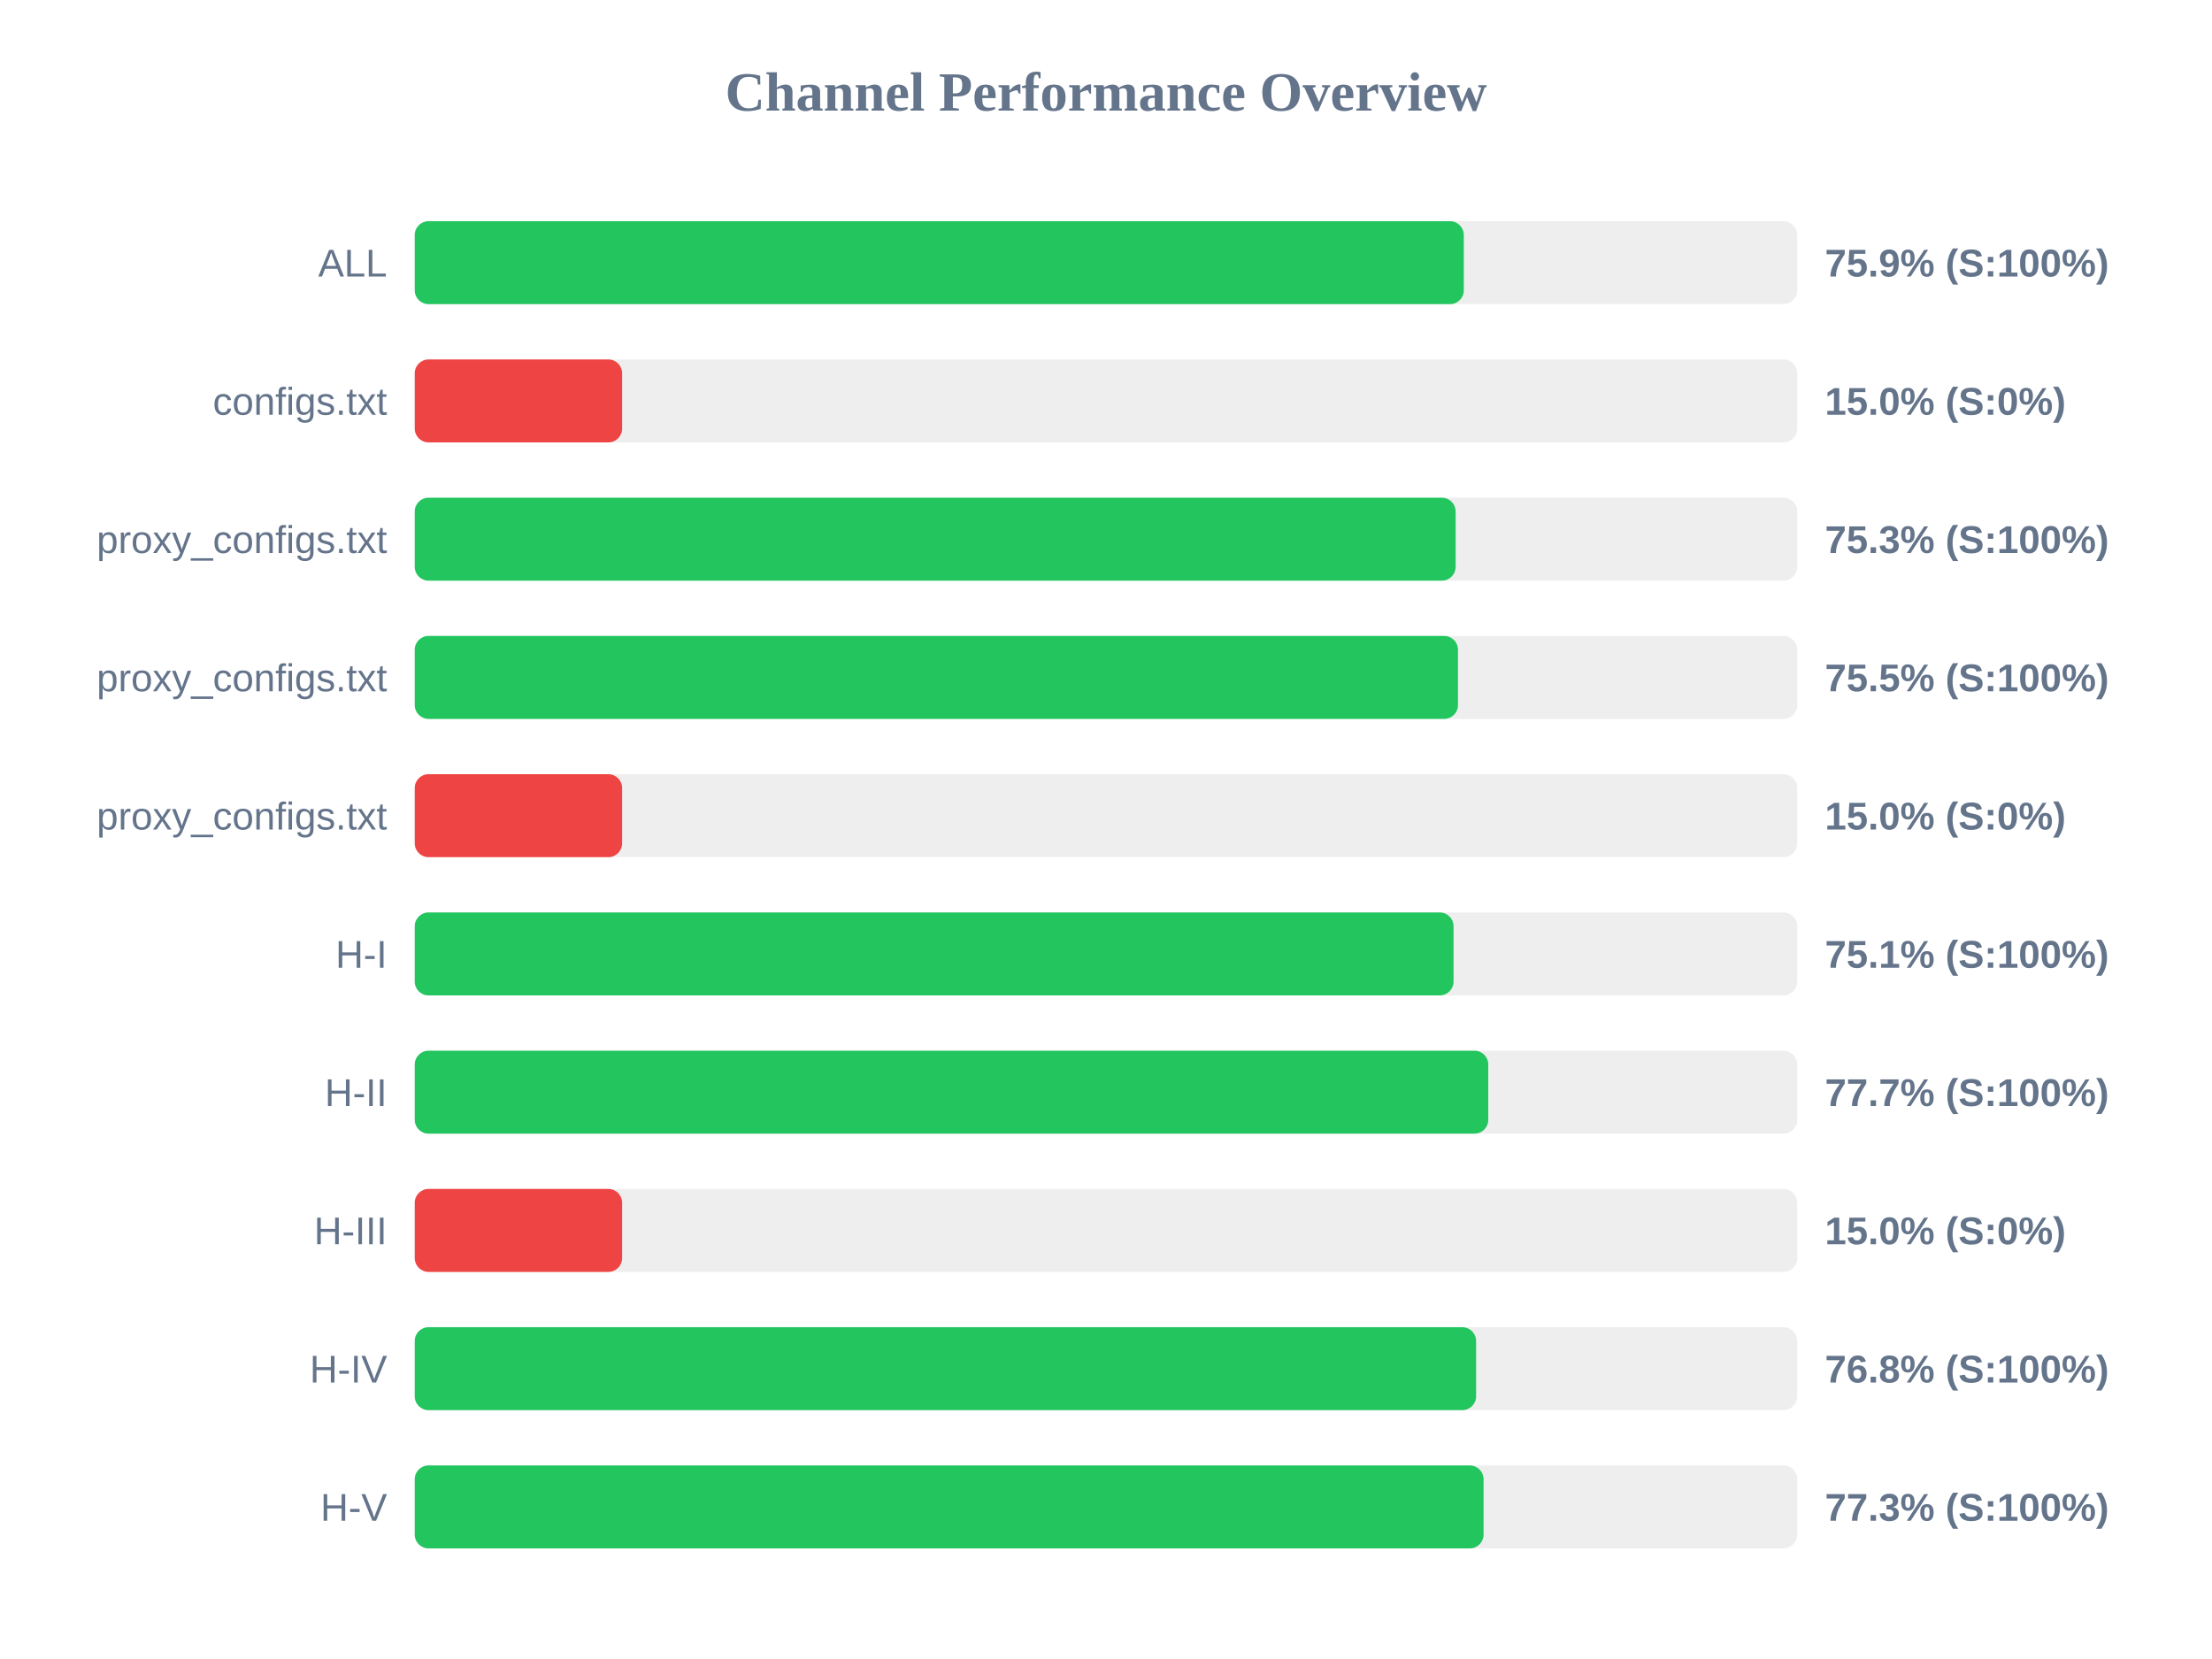
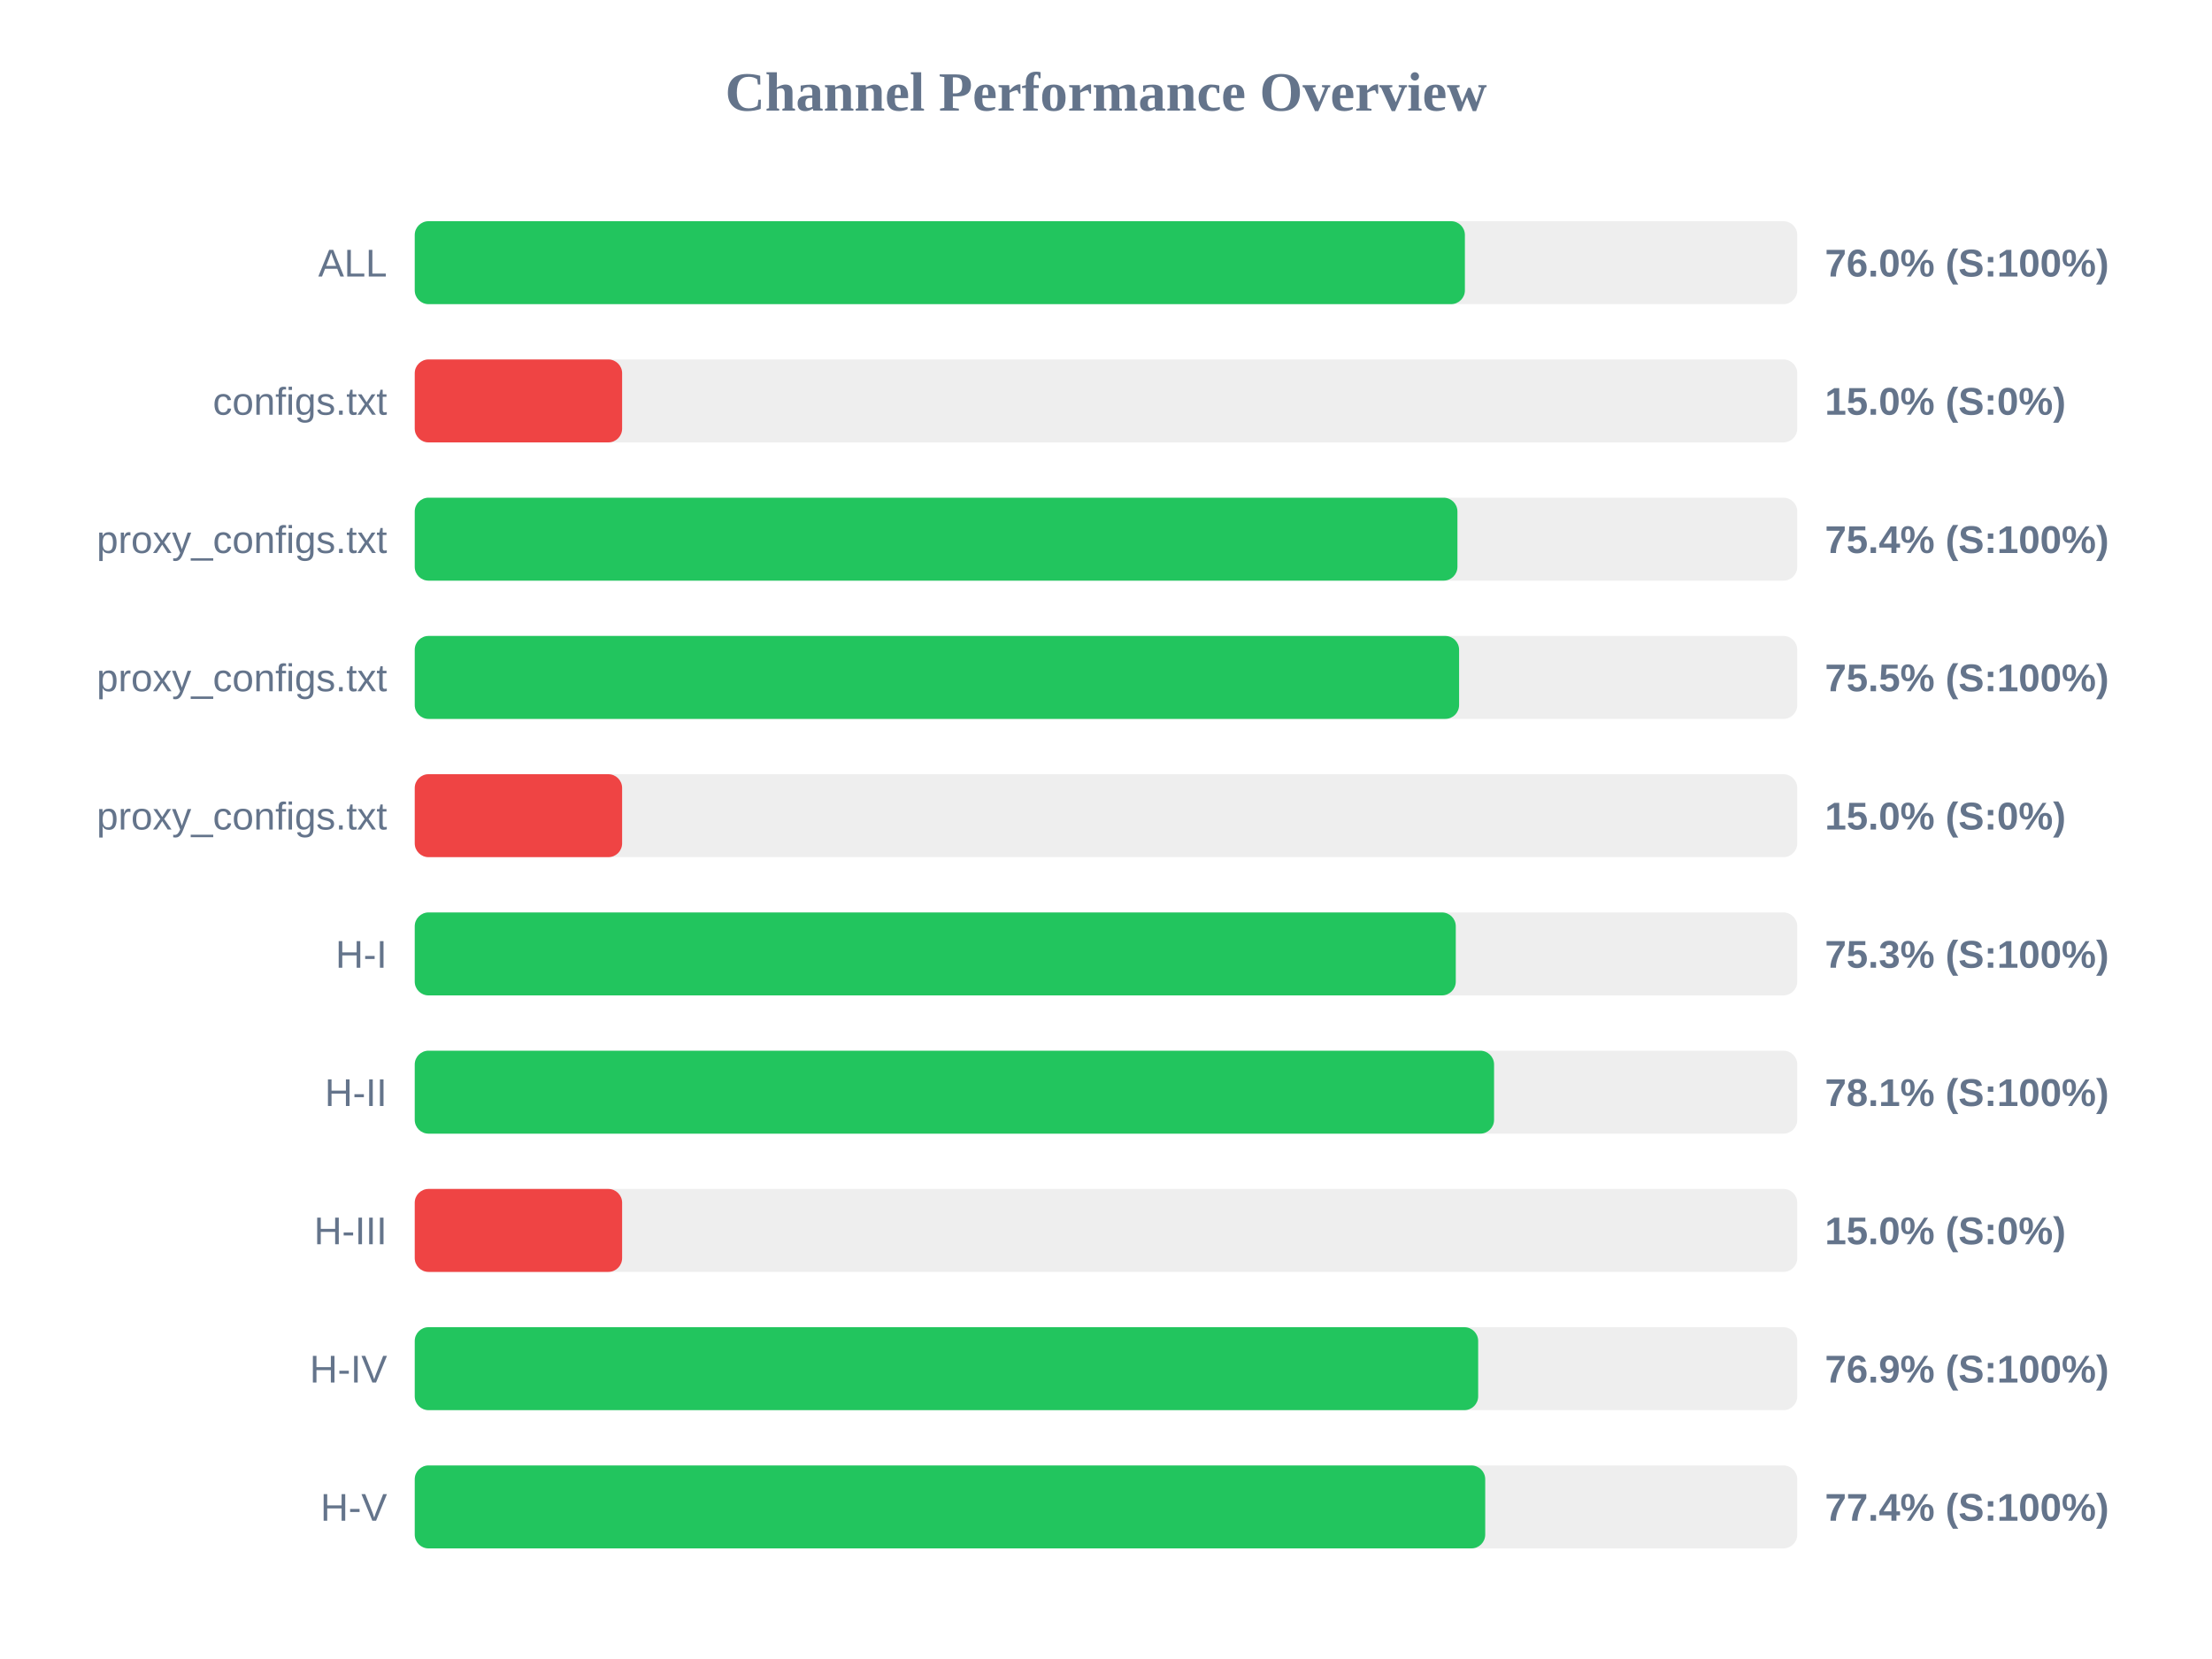
<svg xmlns="http://www.w3.org/2000/svg" width="800" height="600" version="1.1">
  <style>
        .row { font: 14px Arial; fill: #64748b; }
        .score { font: bold 14px Arial; fill: #64748b; }
    </style>
  <text x="400" y="40" text-anchor="middle" font-size="20px" font-weight="bold" fill="#64748b">Channel Performance Overview</text>
  <rect x="150" y="80" width="500" height="30" fill="#eee" rx="5" />
-   <rect x="150" y="80" width="379.4" height="30" fill="#22c55e" rx="5" />
+   <rect x="150" y="80" width="379.8" height="30" fill="#22c55e" rx="5" />
  <text x="140" y="100" text-anchor="end" class="row">ALL</text>
-   <text x="660" y="100" text-anchor="start" class="score">75.9% (S:100%)</text>
+   <text x="660" y="100" text-anchor="start" class="score">76.0% (S:100%)</text>
  <rect x="150" y="130" width="500" height="30" fill="#eee" rx="5" />
  <rect x="150" y="130" width="75.0" height="30" fill="#ef4444" rx="5" />
  <text x="140" y="150" text-anchor="end" class="row">configs.txt</text>
  <text x="660" y="150" text-anchor="start" class="score">15.0% (S:0%)</text>
  <rect x="150" y="180" width="500" height="30" fill="#eee" rx="5" />
-   <rect x="150" y="180" width="376.45" height="30" fill="#22c55e" rx="5" />
+   <rect x="150" y="180" width="377.1" height="30" fill="#22c55e" rx="5" />
  <text x="140" y="200" text-anchor="end" class="row">proxy_configs.txt</text>
-   <text x="660" y="200" text-anchor="start" class="score">75.3% (S:100%)</text>
+   <text x="660" y="200" text-anchor="start" class="score">75.4% (S:100%)</text>
  <rect x="150" y="230" width="500" height="30" fill="#eee" rx="5" />
-   <rect x="150" y="230" width="377.3" height="30" fill="#22c55e" rx="5" />
+   <rect x="150" y="230" width="377.7" height="30" fill="#22c55e" rx="5" />
  <text x="140" y="250" text-anchor="end" class="row">proxy_configs.txt</text>
  <text x="660" y="250" text-anchor="start" class="score">75.5% (S:100%)</text>
  <rect x="150" y="280" width="500" height="30" fill="#eee" rx="5" />
  <rect x="150" y="280" width="75.0" height="30" fill="#ef4444" rx="5" />
  <text x="140" y="300" text-anchor="end" class="row">proxy_configs.txt</text>
  <text x="660" y="300" text-anchor="start" class="score">15.0% (S:0%)</text>
  <rect x="150" y="330" width="500" height="30" fill="#eee" rx="5" />
-   <rect x="150" y="330" width="375.7" height="30" fill="#22c55e" rx="5" />
+   <rect x="150" y="330" width="376.5" height="30" fill="#22c55e" rx="5" />
  <text x="140" y="350" text-anchor="end" class="row">H-I</text>
-   <text x="660" y="350" text-anchor="start" class="score">75.1% (S:100%)</text>
+   <text x="660" y="350" text-anchor="start" class="score">75.3% (S:100%)</text>
  <rect x="150" y="380" width="500" height="30" fill="#eee" rx="5" />
-   <rect x="150" y="380" width="388.25" height="30" fill="#22c55e" rx="5" />
+   <rect x="150" y="380" width="390.35" height="30" fill="#22c55e" rx="5" />
  <text x="140" y="400" text-anchor="end" class="row">H-II</text>
-   <text x="660" y="400" text-anchor="start" class="score">77.7% (S:100%)</text>
+   <text x="660" y="400" text-anchor="start" class="score">78.1% (S:100%)</text>
  <rect x="150" y="430" width="500" height="30" fill="#eee" rx="5" />
  <rect x="150" y="430" width="75.0" height="30" fill="#ef4444" rx="5" />
  <text x="140" y="450" text-anchor="end" class="row">H-III</text>
  <text x="660" y="450" text-anchor="start" class="score">15.0% (S:0%)</text>
  <rect x="150" y="480" width="500" height="30" fill="#eee" rx="5" />
-   <rect x="150" y="480" width="383.85" height="30" fill="#22c55e" rx="5" />
+   <rect x="150" y="480" width="384.6" height="30" fill="#22c55e" rx="5" />
  <text x="140" y="500" text-anchor="end" class="row">H-IV</text>
-   <text x="660" y="500" text-anchor="start" class="score">76.8% (S:100%)</text>
+   <text x="660" y="500" text-anchor="start" class="score">76.9% (S:100%)</text>
  <rect x="150" y="530" width="500" height="30" fill="#eee" rx="5" />
-   <rect x="150" y="530" width="386.55" height="30" fill="#22c55e" rx="5" />
+   <rect x="150" y="530" width="387.15" height="30" fill="#22c55e" rx="5" />
  <text x="140" y="550" text-anchor="end" class="row">H-V</text>
-   <text x="660" y="550" text-anchor="start" class="score">77.3% (S:100%)</text>
+   <text x="660" y="550" text-anchor="start" class="score">77.4% (S:100%)</text>
</svg>
